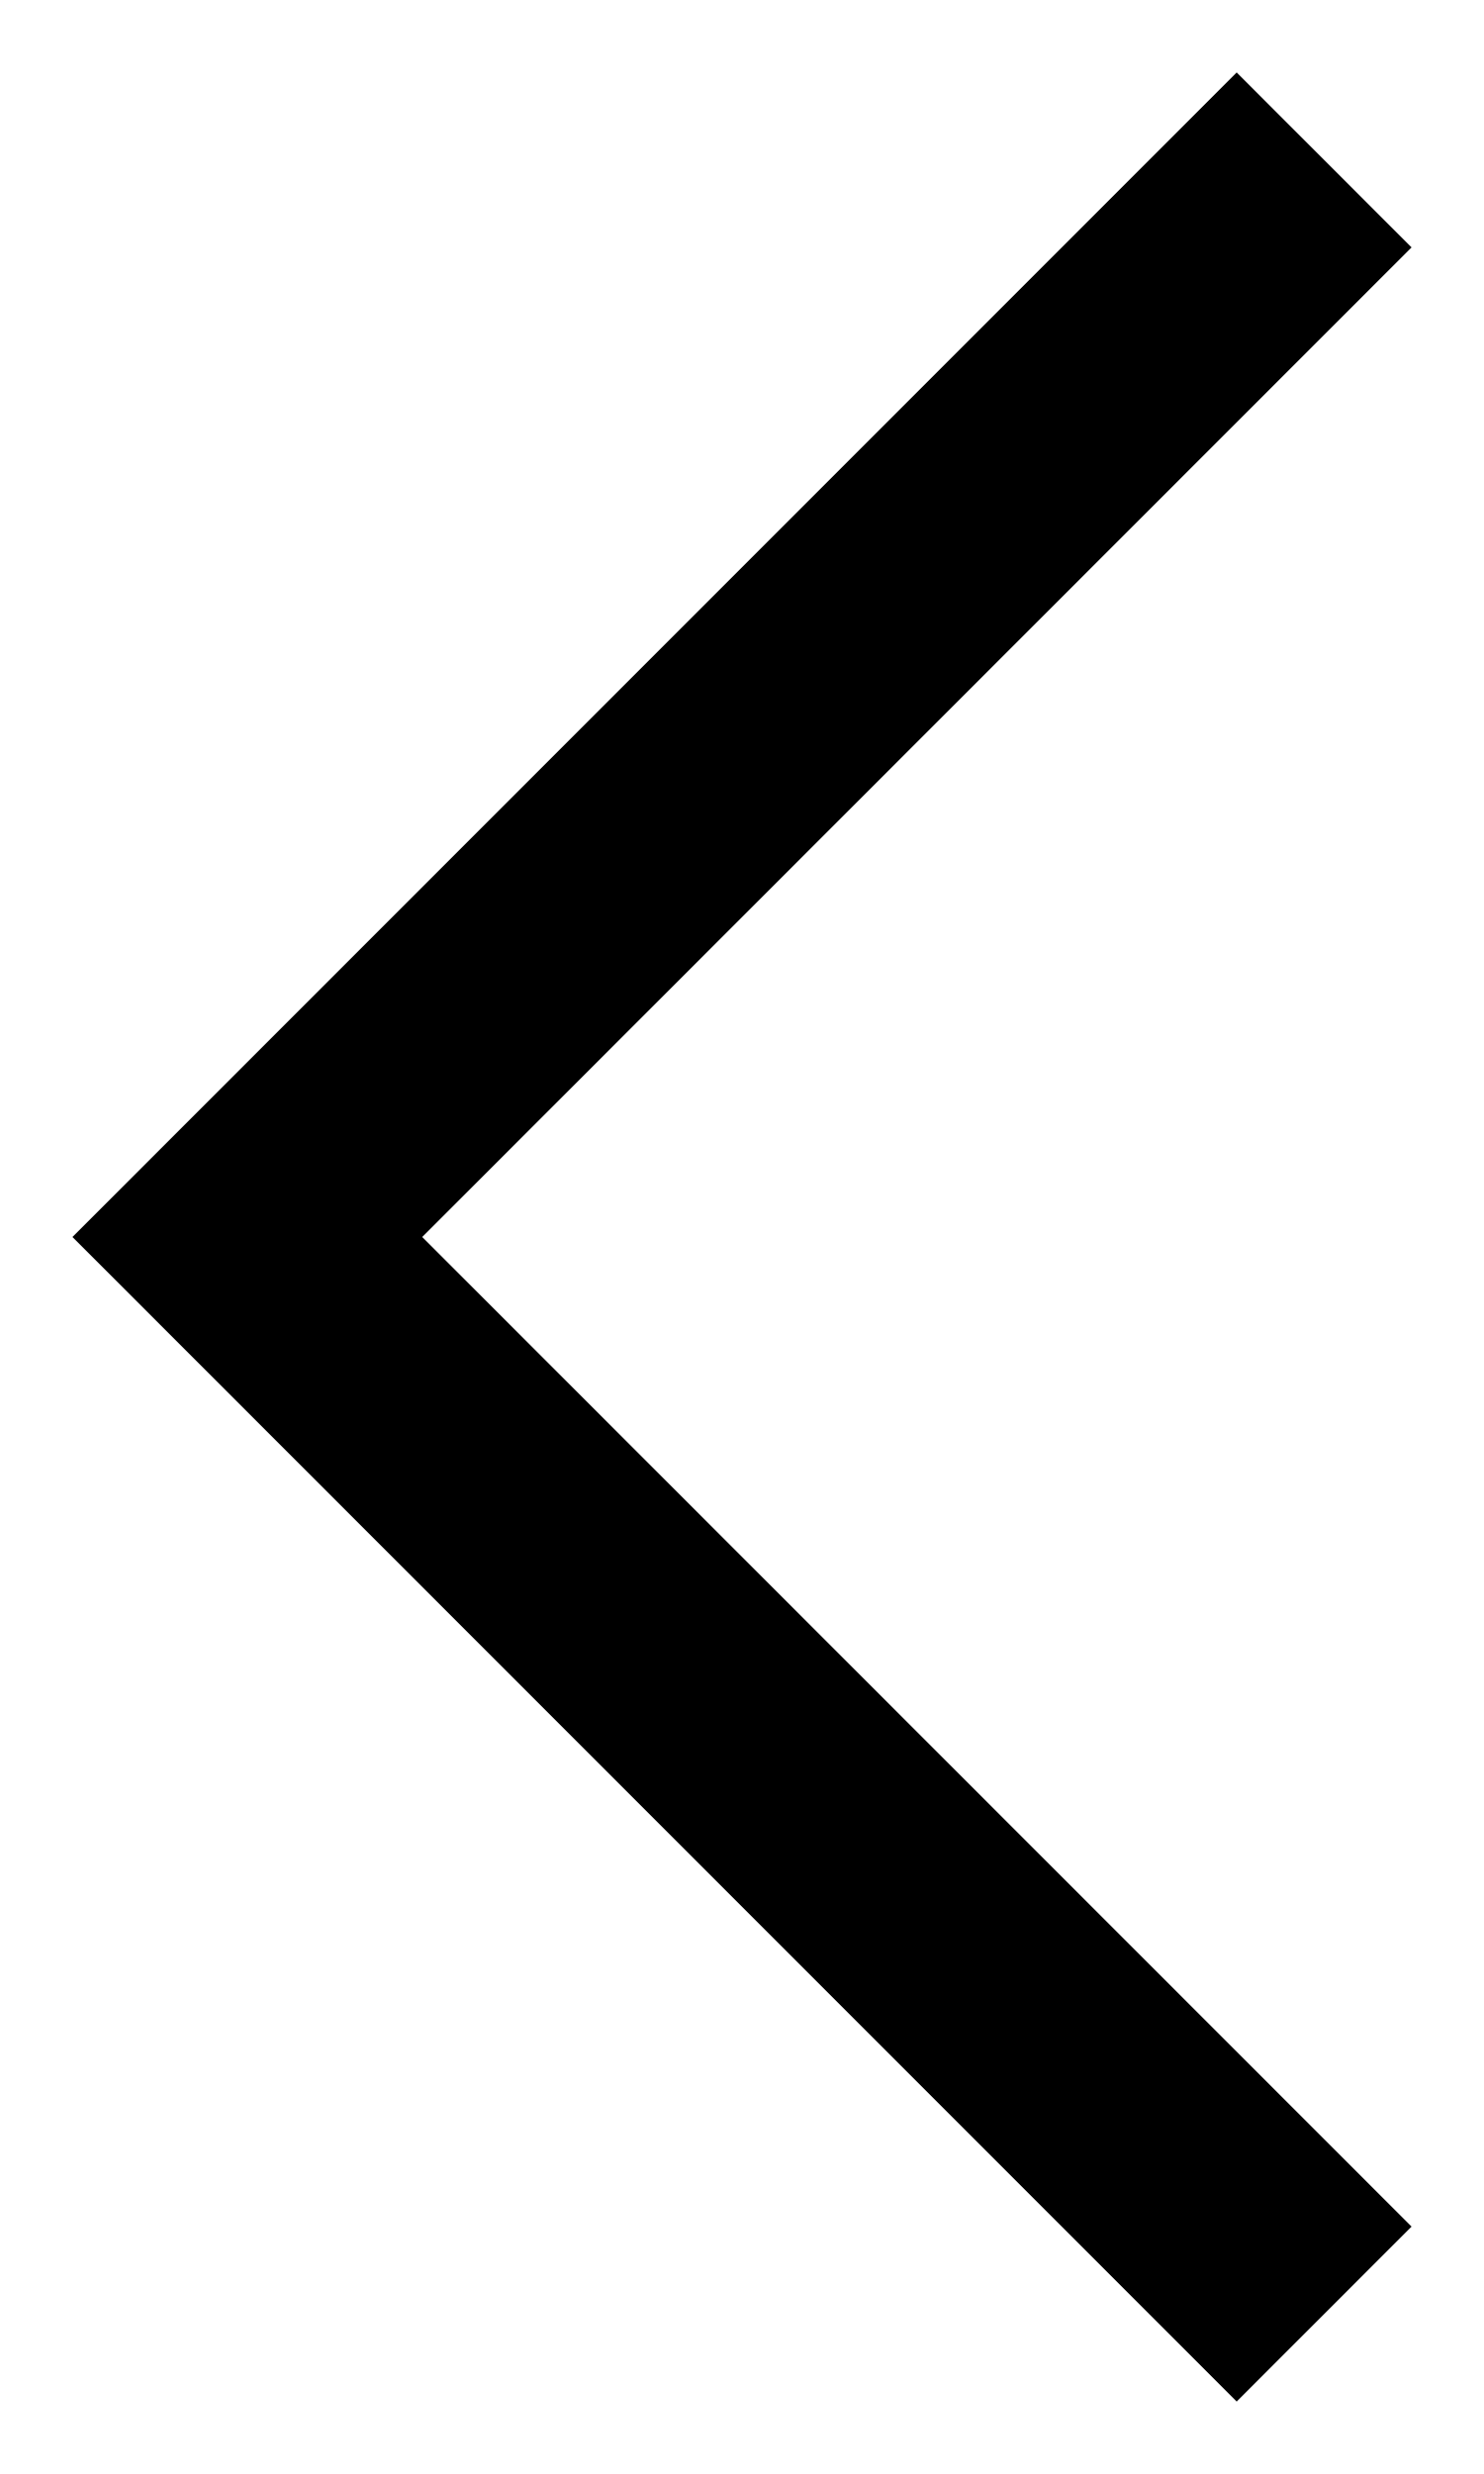
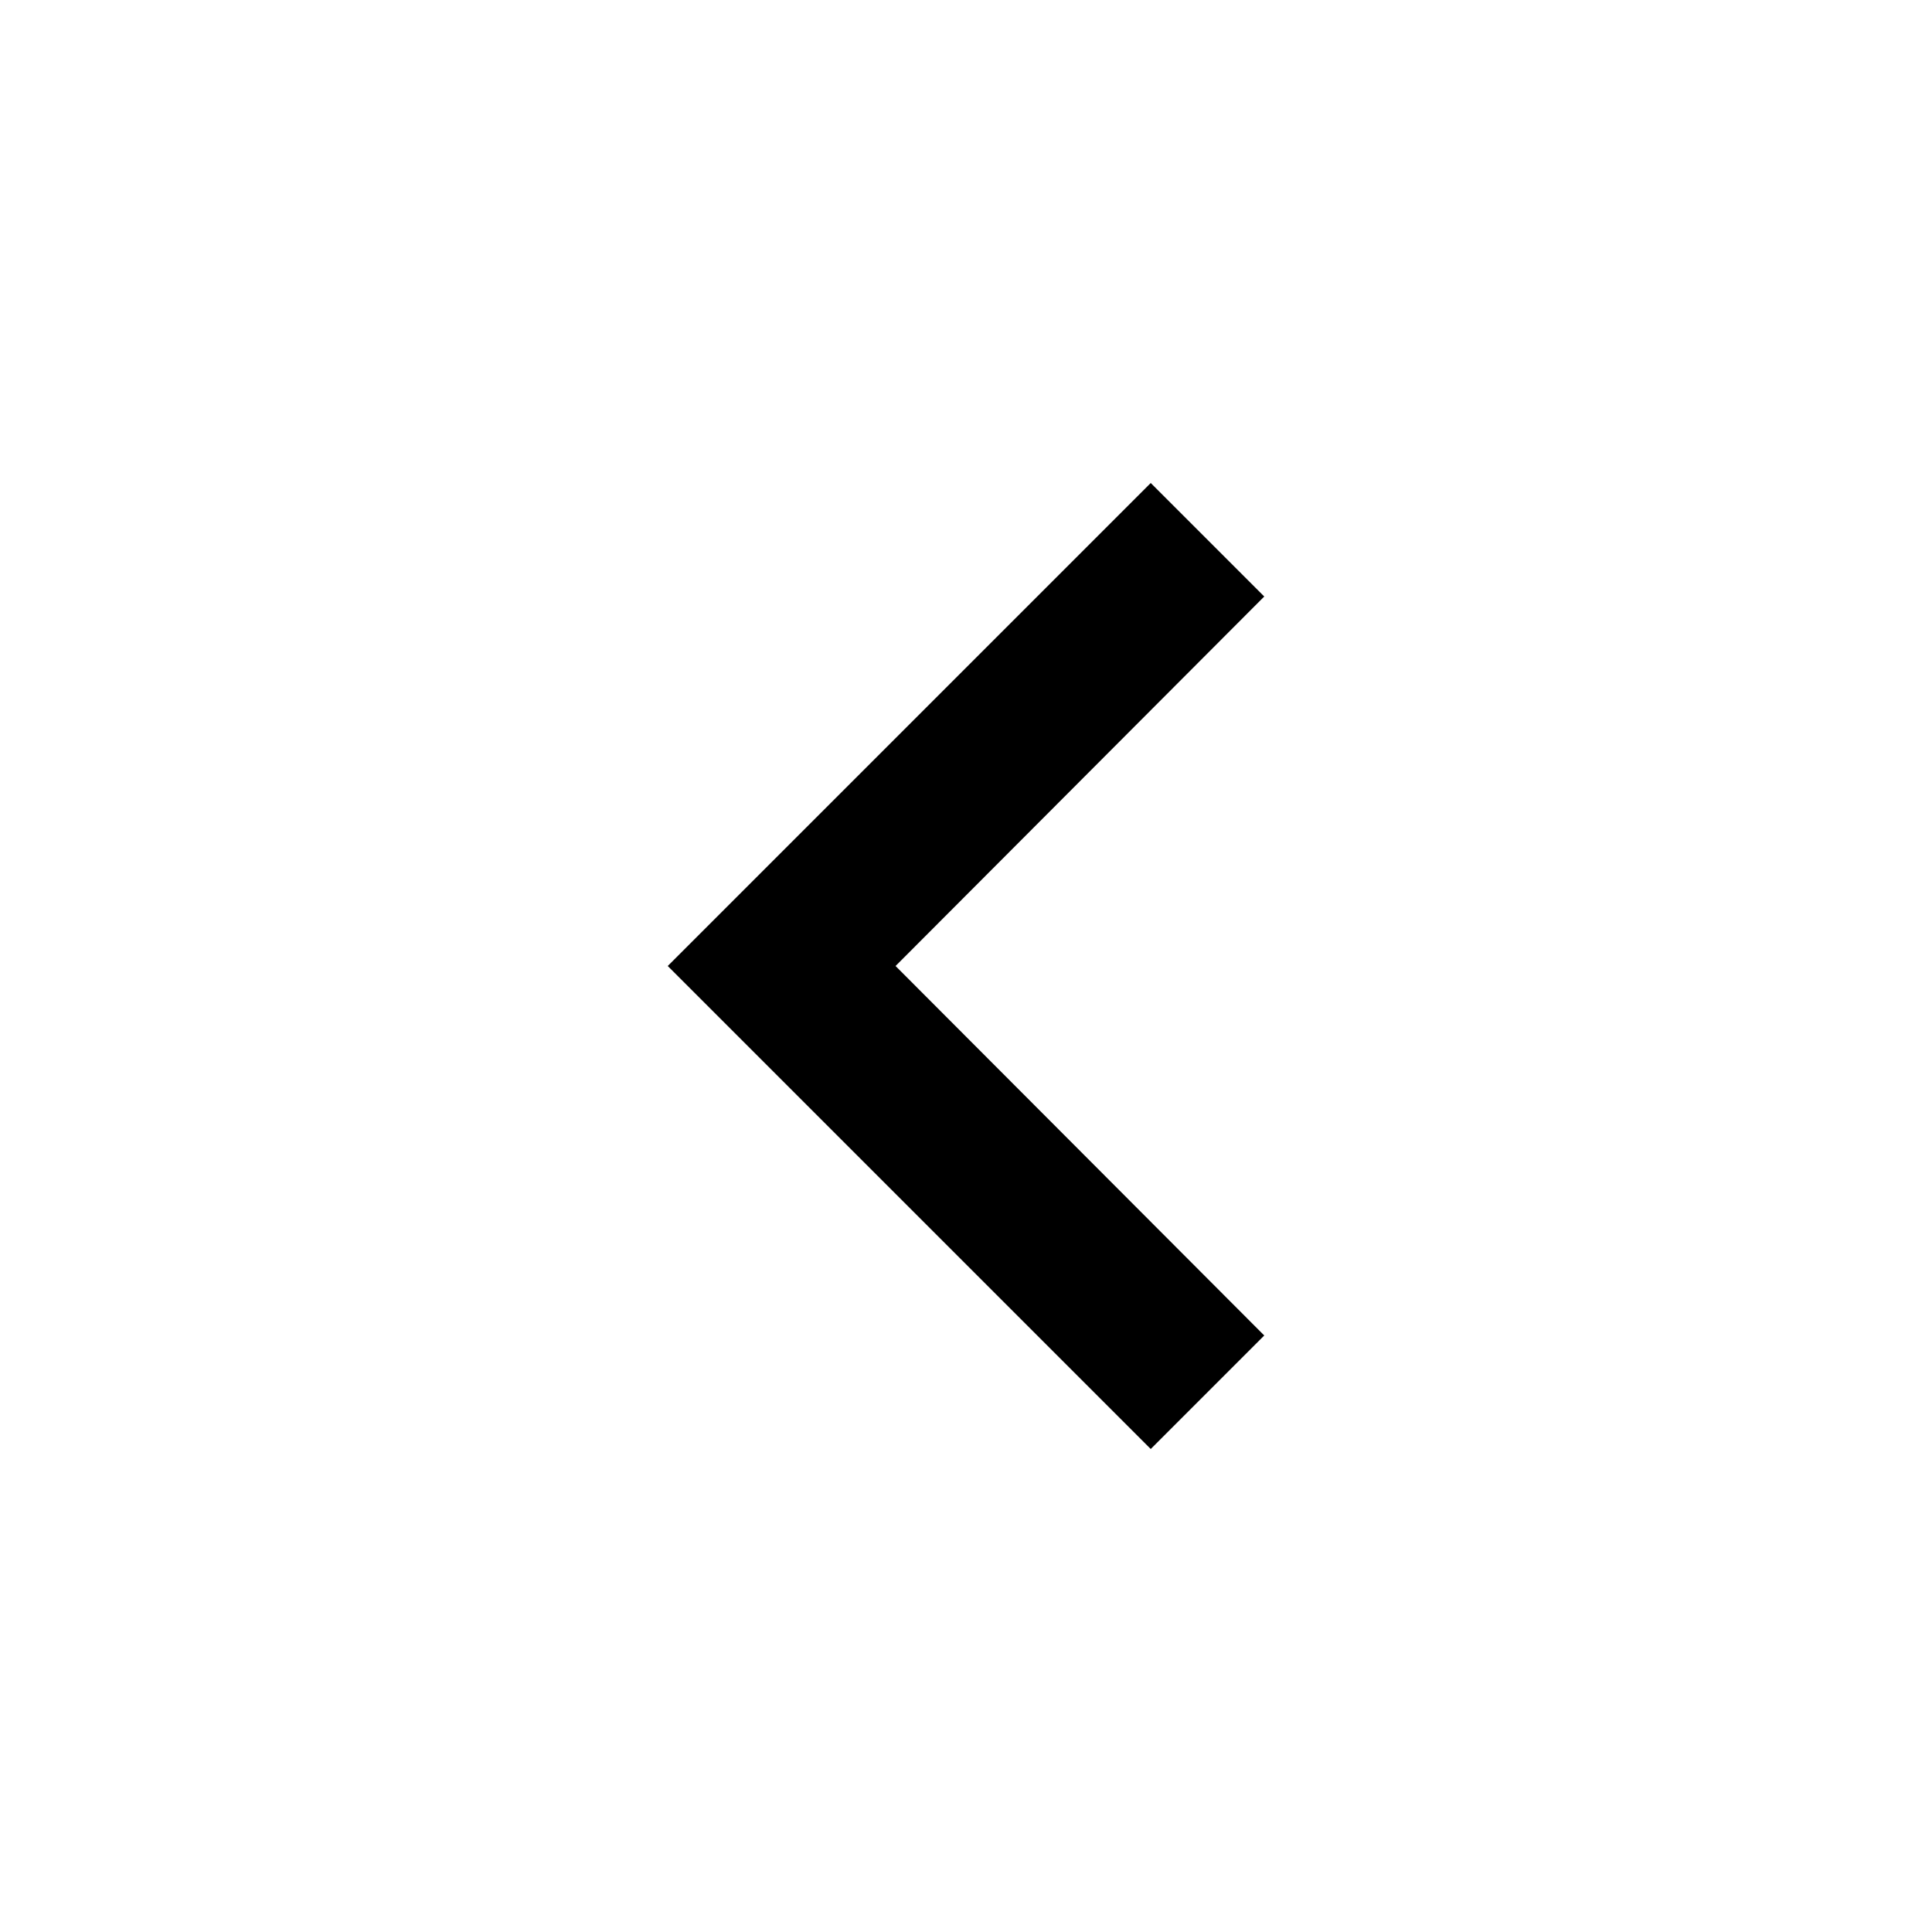
- <svg xmlns="http://www.w3.org/2000/svg" width="12" height="20" viewBox="0 0 12 20" fill="none">
-   <path d="M10 2L2 10L10 18" stroke="currentColor" stroke-width="2" stroke-linecap="square" />
+ <svg xmlns="http://www.w3.org/2000/svg" width="24" height="24" viewBox="0 0 24 24" fill="none">
+   <path d="M15.705 7.41L14.295 6L8.295 12L14.295 18L15.705 16.59L11.125 12L15.705 7.41Z" fill="currentColor" />
</svg>
